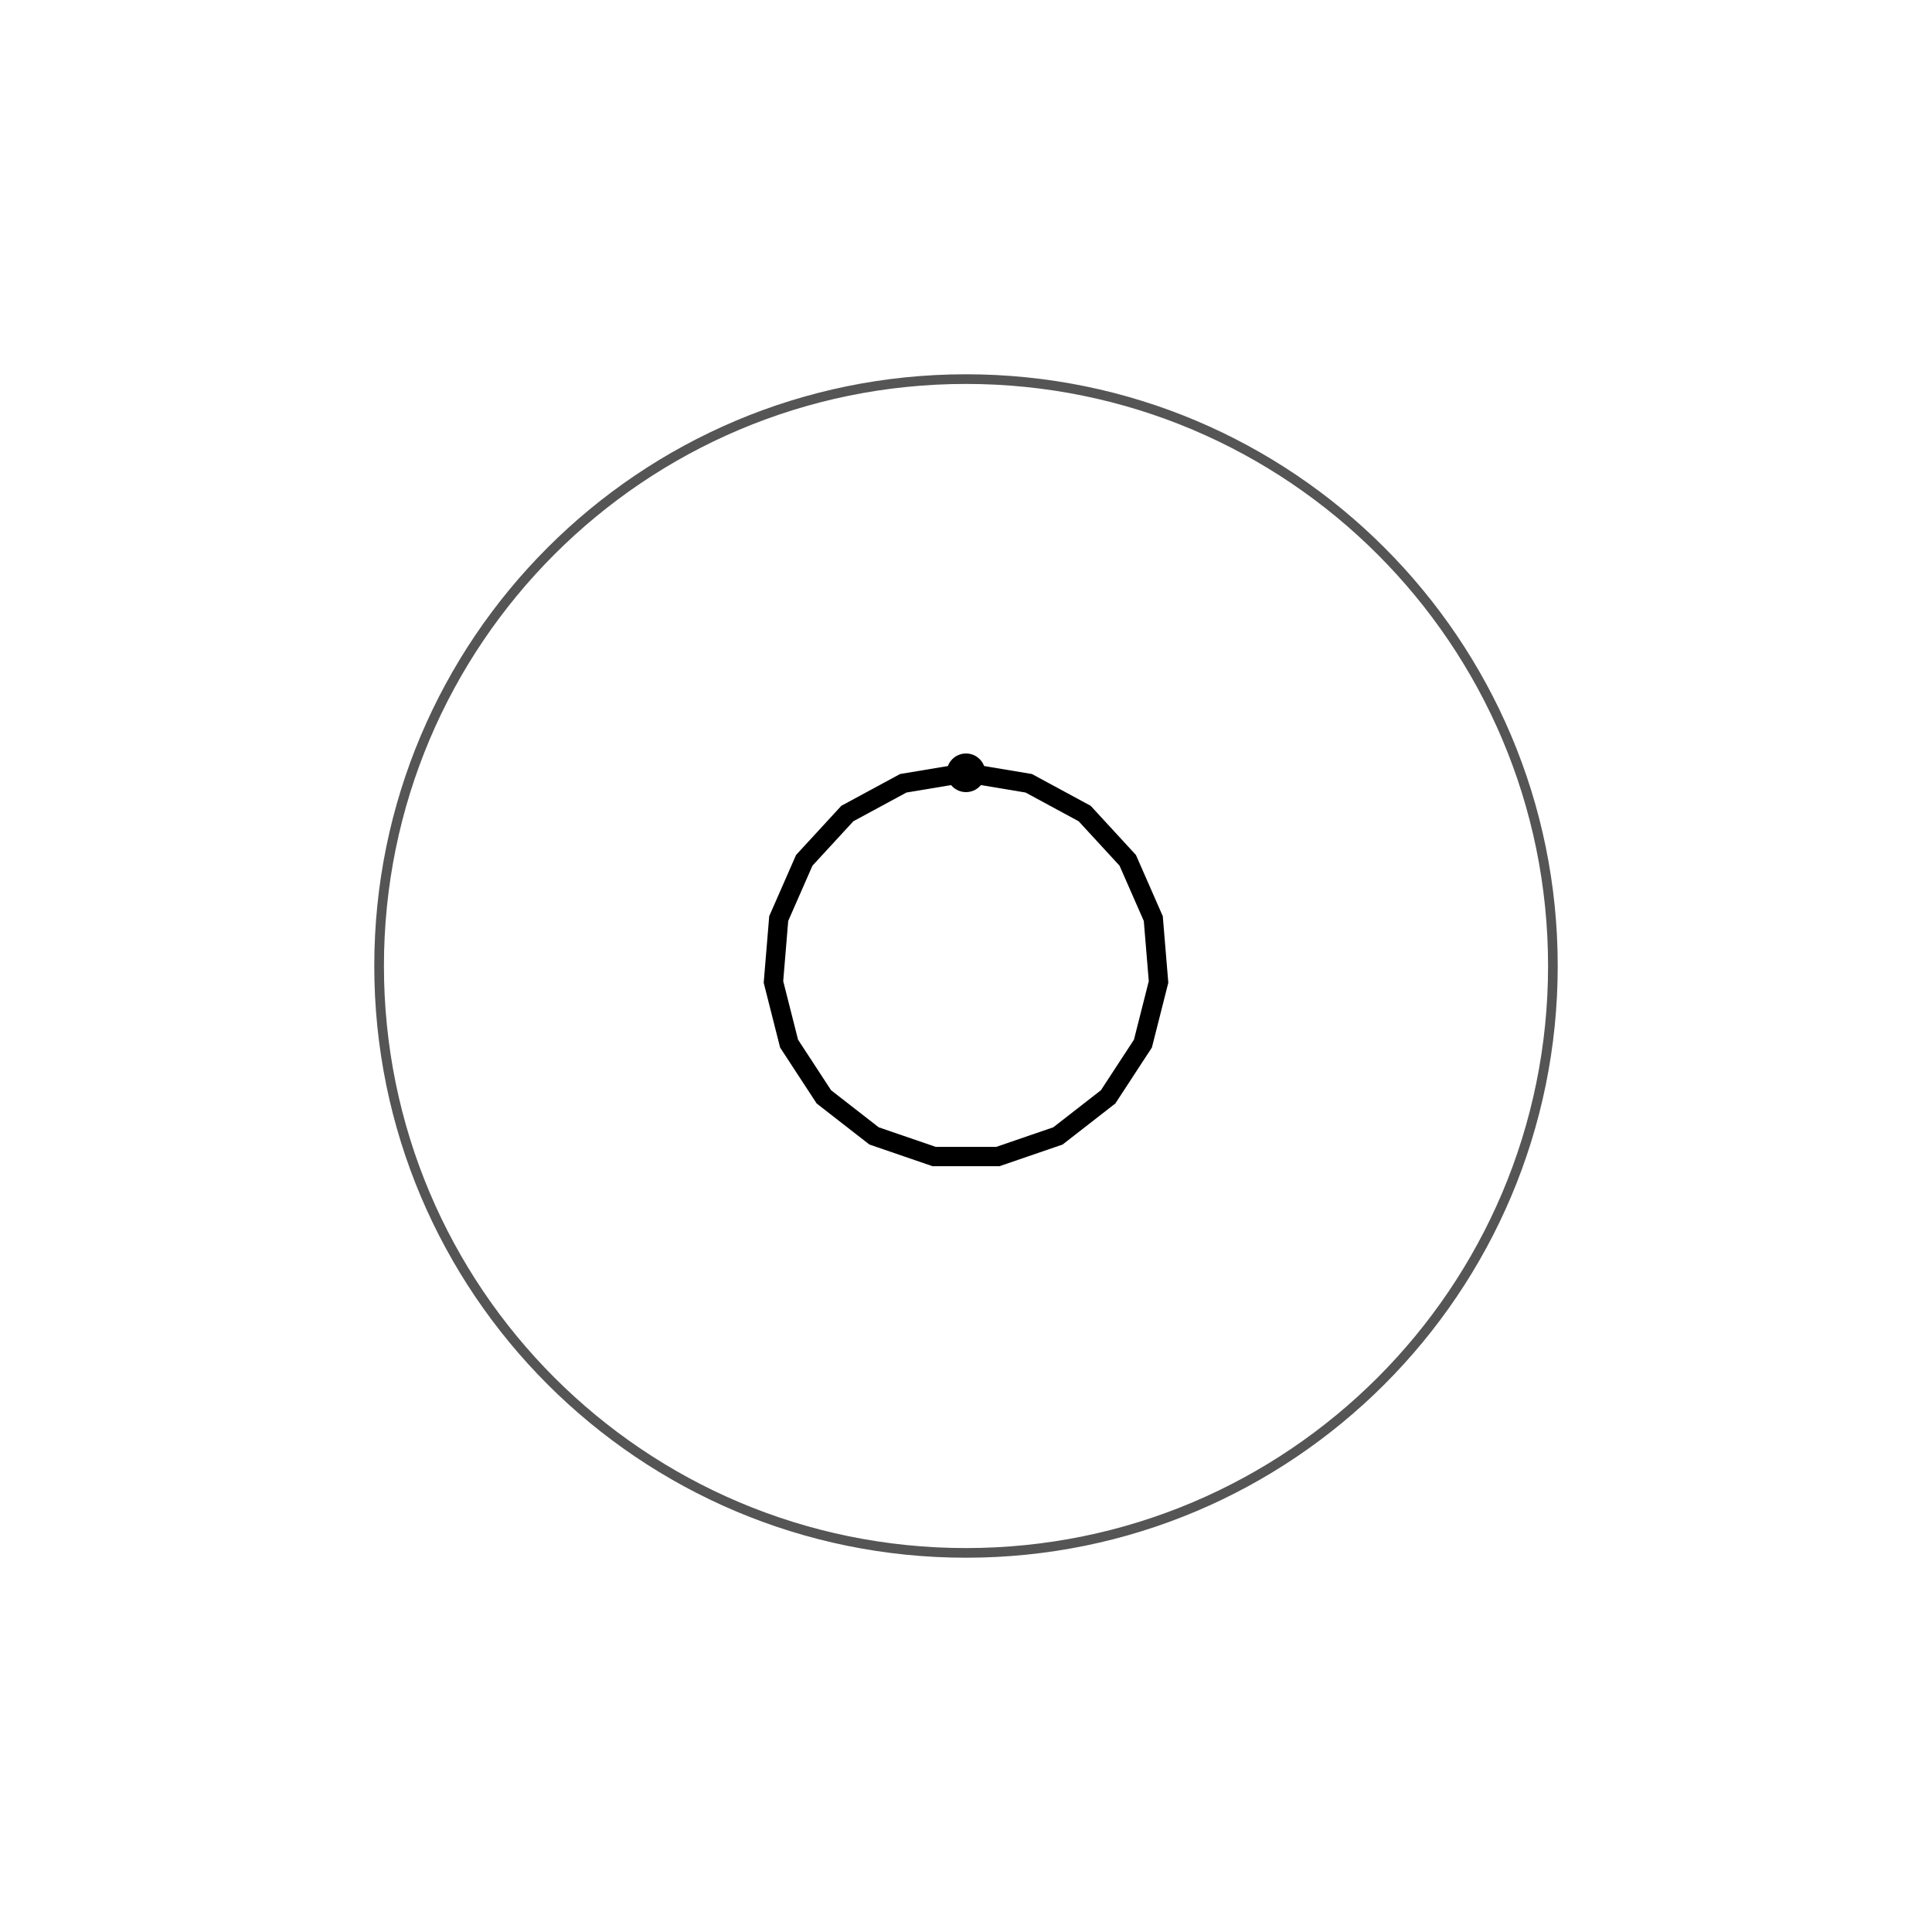
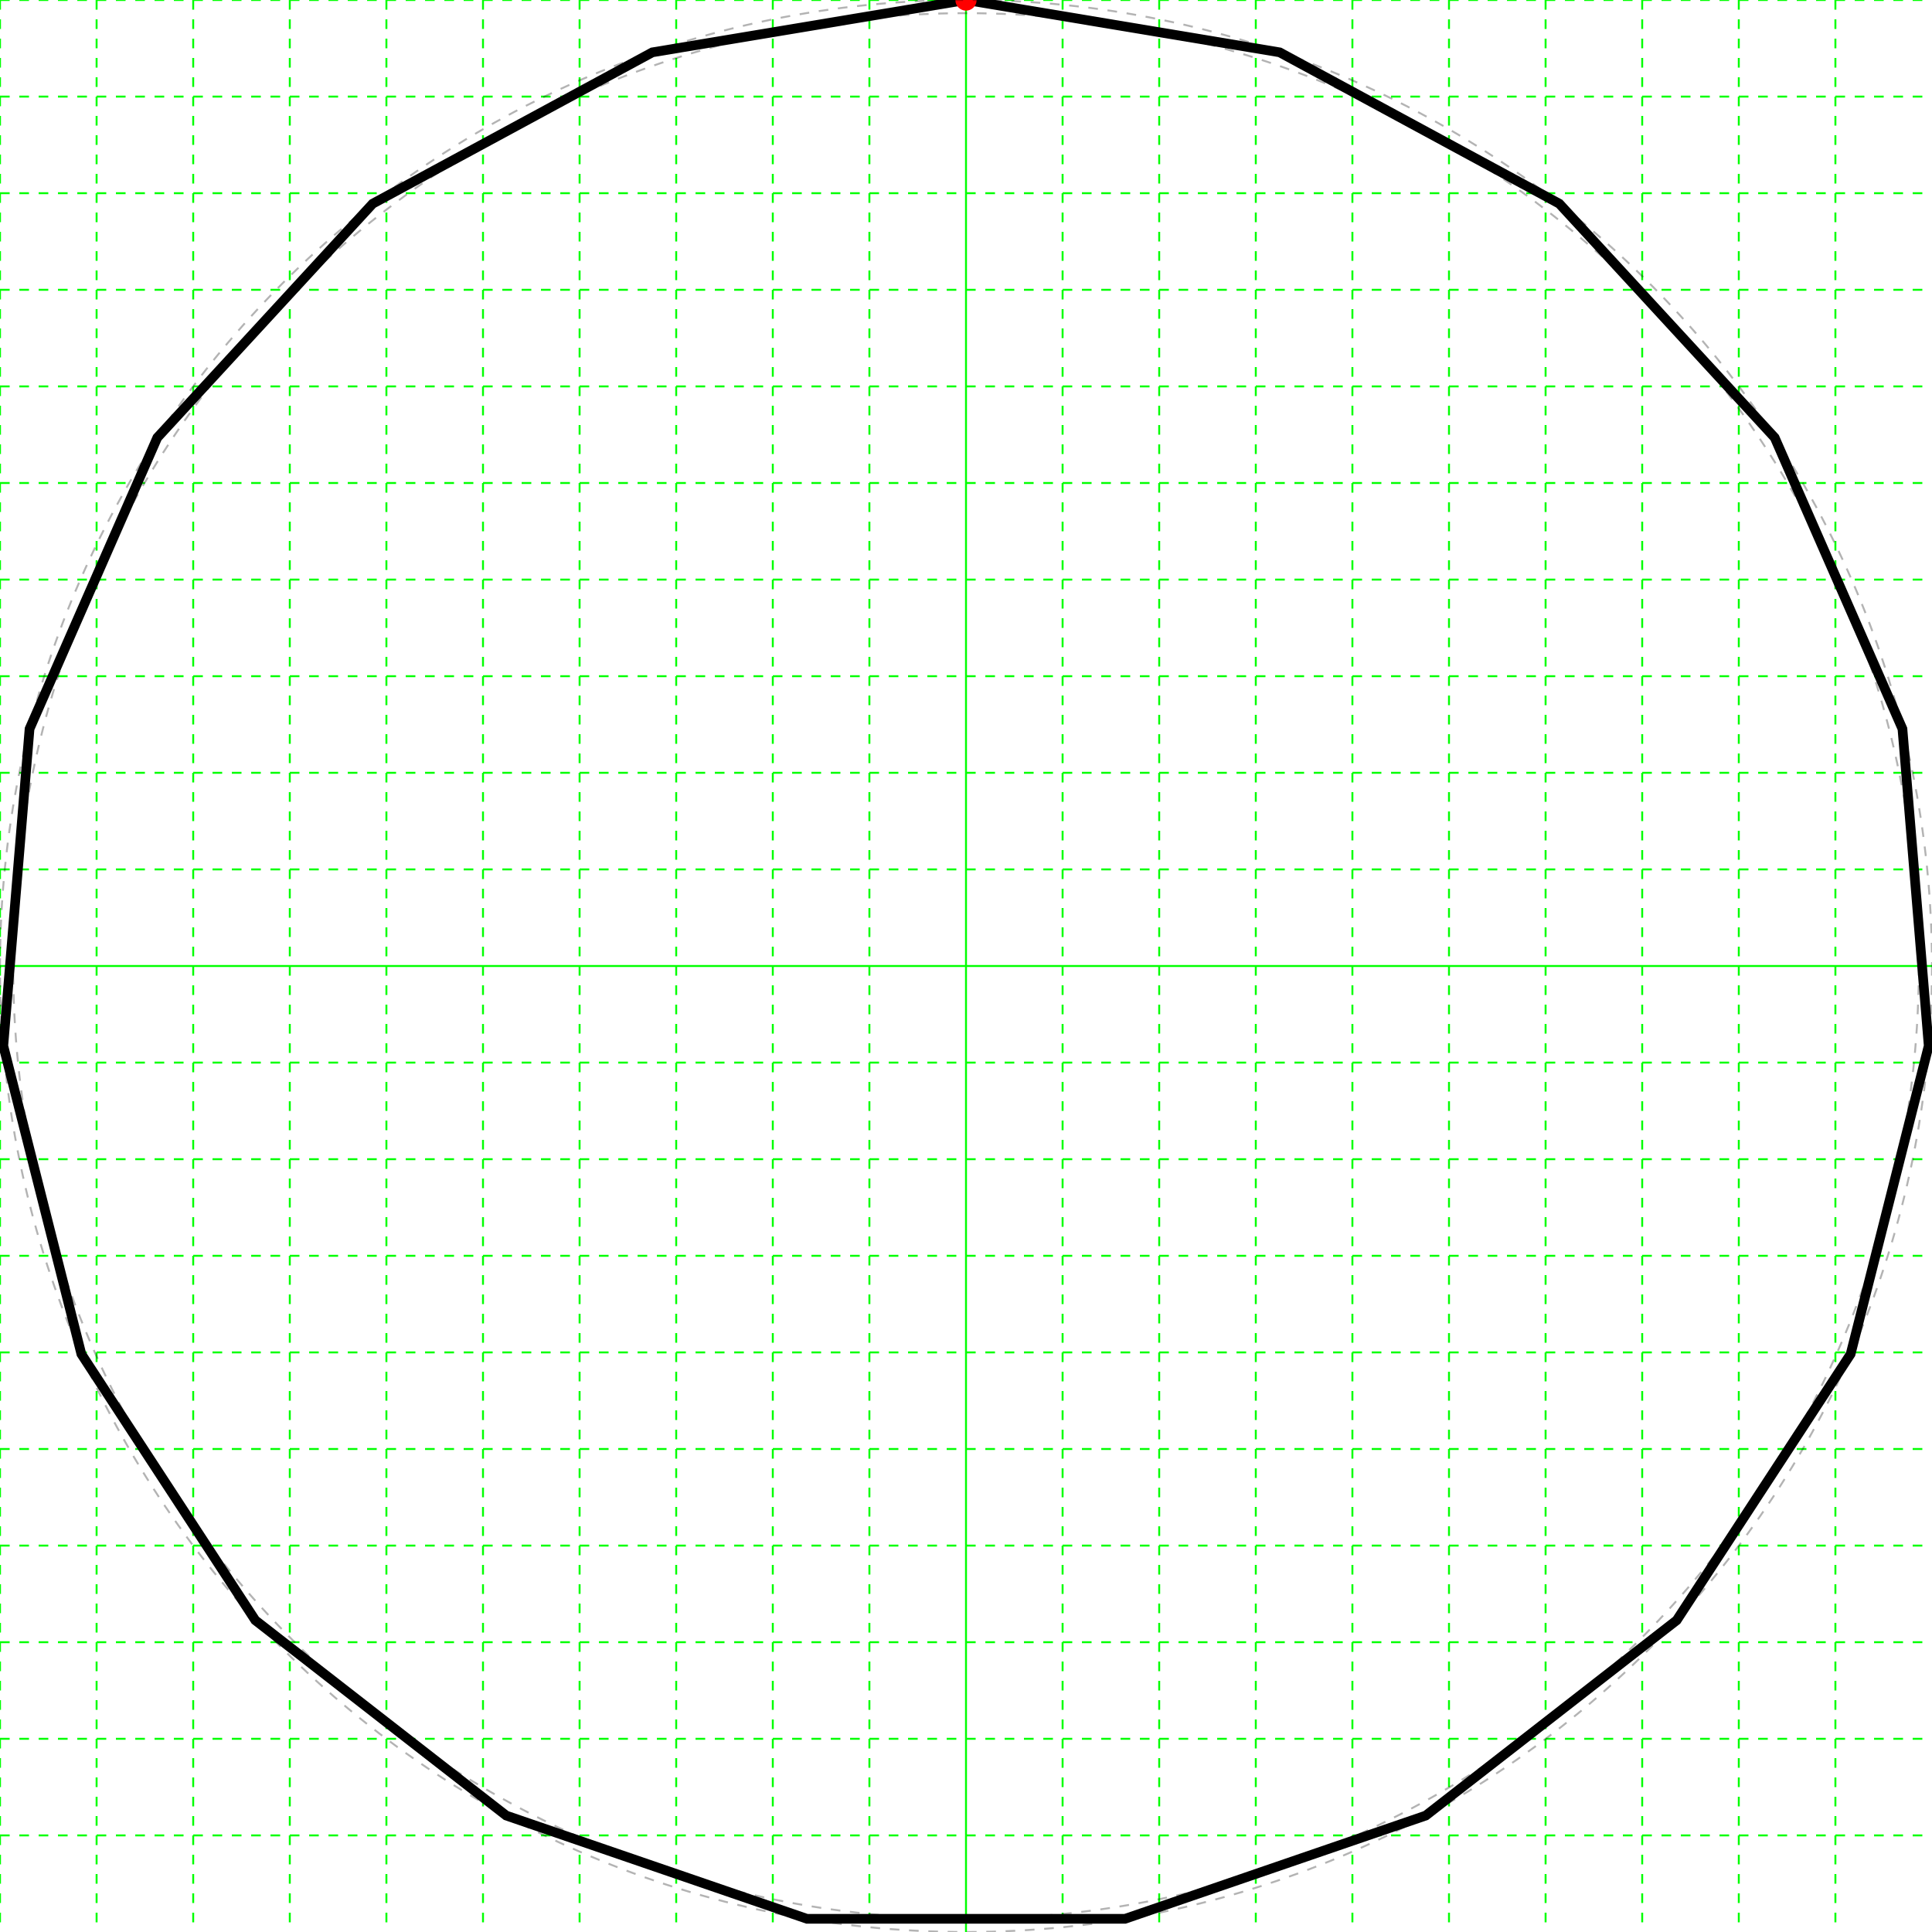
<svg xmlns="http://www.w3.org/2000/svg" height="200" width="200">
+   <g id="grid">
+     <line stroke="#00ff00" stroke-dasharray="1,1" stroke-width="0.2" x1="0" x2="0" y1="0" y2="200" />
+     <line stroke="#00ff00" stroke-dasharray="1,1" stroke-width="0.2" x1="10" x2="10" y1="0" y2="200" />
+     <line stroke="#00ff00" stroke-dasharray="1,1" stroke-width="0.2" x1="20" x2="20" y1="0" y2="200" />
+     <line stroke="#00ff00" stroke-dasharray="1,1" stroke-width="0.2" x1="30" x2="30" y1="0" y2="200" />
+     <line stroke="#00ff00" stroke-dasharray="1,1" stroke-width="0.2" x1="40" x2="40" y1="0" y2="200" />
+     <line stroke="#00ff00" stroke-dasharray="1,1" stroke-width="0.2" x1="50" x2="50" y1="0" y2="200" />
+     <line stroke="#00ff00" stroke-dasharray="1,1" stroke-width="0.2" x1="60" x2="60" y1="0" y2="200" />
+     <line stroke="#00ff00" stroke-dasharray="1,1" stroke-width="0.2" x1="70" x2="70" y1="0" y2="200" />
+     <line stroke="#00ff00" stroke-dasharray="1,1" stroke-width="0.2" x1="80" x2="80" y1="0" y2="200" />
+     <line stroke="#00ff00" stroke-dasharray="1,1" stroke-width="0.2" x1="90" x2="90" y1="0" y2="200" />
+     <line stroke="#00ff00" stroke-width="0.2" x1="100" x2="100" y1="0" y2="200" />
+     <line stroke="#00ff00" stroke-dasharray="1,1" stroke-width="0.2" x1="110" x2="110" y1="0" y2="200" />
+     <line stroke="#00ff00" stroke-dasharray="1,1" stroke-width="0.2" x1="120" x2="120" y1="0" y2="200" />
+     <line stroke="#00ff00" stroke-dasharray="1,1" stroke-width="0.2" x1="130" x2="130" y1="0" y2="200" />
+     <line stroke="#00ff00" stroke-dasharray="1,1" stroke-width="0.2" x1="140" x2="140" y1="0" y2="200" />
+     <line stroke="#00ff00" stroke-dasharray="1,1" stroke-width="0.2" x1="150" x2="150" y1="0" y2="200" />
+     <line stroke="#00ff00" stroke-dasharray="1,1" stroke-width="0.2" x1="160" x2="160" y1="0" y2="200" />
+     <line stroke="#00ff00" stroke-dasharray="1,1" stroke-width="0.2" x1="170" x2="170" y1="0" y2="200" />
+     <line stroke="#00ff00" stroke-dasharray="1,1" stroke-width="0.2" x1="180" x2="180" y1="0" y2="200" />
+     <line stroke="#00ff00" stroke-dasharray="1,1" stroke-width="0.2" x1="190" x2="190" y1="0" y2="200" />
+     <line stroke="#00ff00" stroke-dasharray="1,1" stroke-width="0.2" x1="0" x2="200" y1="0" y2="0" />
+     <line stroke="#00ff00" stroke-dasharray="1,1" stroke-width="0.2" x1="0" x2="200" y1="10" y2="10" />
+     <line stroke="#00ff00" stroke-dasharray="1,1" stroke-width="0.2" x1="0" x2="200" y1="20" y2="20" />
+     <line stroke="#00ff00" stroke-dasharray="1,1" stroke-width="0.2" x1="0" x2="200" y1="30" y2="30" />
+     <line stroke="#00ff00" stroke-dasharray="1,1" stroke-width="0.2" x1="0" x2="200" y1="40" y2="40" />
+     <line stroke="#00ff00" stroke-dasharray="1,1" stroke-width="0.2" x1="0" x2="200" y1="50" y2="50" />
+     <line stroke="#00ff00" stroke-dasharray="1,1" stroke-width="0.2" x1="0" x2="200" y1="60" y2="60" />
+     <line stroke="#00ff00" stroke-dasharray="1,1" stroke-width="0.2" x1="0" x2="200" y1="70" y2="70" />
+     <line stroke="#00ff00" stroke-dasharray="1,1" stroke-width="0.2" x1="0" x2="200" y1="80" y2="80" />
+     <line stroke="#00ff00" stroke-dasharray="1,1" stroke-width="0.2" x1="0" x2="200" y1="90" y2="90" />
+     <line stroke="#00ff00" stroke-width="0.2" x1="0" x2="200" y1="100" y2="100" />
+     <line stroke="#00ff00" stroke-dasharray="1,1" stroke-width="0.2" x1="0" x2="200" y1="110" y2="110" />
+     <line stroke="#00ff00" stroke-dasharray="1,1" stroke-width="0.2" x1="0" x2="200" y1="120" y2="120" />
+     <line stroke="#00ff00" stroke-dasharray="1,1" stroke-width="0.2" x1="0" x2="200" y1="130" y2="130" />
+     <line stroke="#00ff00" stroke-dasharray="1,1" stroke-width="0.2" x1="0" x2="200" y1="140" y2="140" />
+     <line stroke="#00ff00" stroke-dasharray="1,1" stroke-width="0.2" x1="0" x2="200" y1="150" y2="150" />
+     <line stroke="#00ff00" stroke-dasharray="1,1" stroke-width="0.2" x1="0" x2="200" y1="160" y2="160" />
+     <line stroke="#00ff00" stroke-dasharray="1,1" stroke-width="0.2" x1="0" x2="200" y1="170" y2="170" />
+     <line stroke="#00ff00" stroke-dasharray="1,1" stroke-width="0.2" x1="0" x2="200" y1="180" y2="180" />
+     <line stroke="#00ff00" stroke-dasharray="1,1" stroke-width="0.2" x1="0" x2="200" y1="190" y2="190" />
+   </g>
  <g>
-     <polygon fill="none" points="100.0,80.0 106.494,81.084 112.284,84.217 116.743,89.061 119.388,95.09 119.932,101.652 118.315,108.034 114.714,113.546 109.519,117.589 103.292,119.727 96.708,119.727 90.481,117.589 85.286,113.546 81.685,108.034 80.068,101.652 80.612,95.09 83.257,89.061 87.716,84.217 93.506,81.084" stroke="black" stroke-width="2" />
-     <circle color="#ff0000" cx="100.0" cy="80.0" r="2" />
-     <circle cx="100.0" cy="100.0" fill="none" r="60.755" stroke="#555555" stroke-width="1" />
+     <polygon fill="none" points="100.0,0.0 132.47,5.418 161.421,21.086 183.717,45.305 196.94,75.451 199.658,108.258 191.577,140.17 173.572,167.728 147.595,187.947 116.459,198.636 83.541,198.636 52.405,187.947 26.428,167.728 8.423,140.17 0.342,108.258 3.06,75.451 16.283,45.305 38.579,21.086 67.53,5.418" stroke="black" stroke-width="1" />
+     <circle cx="100.0" cy="0.0" fill="#ff0000" r="1.1" />
+     <circle cx="100.0" cy="100.0" fill="none" r="100.0" stroke="black" stroke-dasharray="1,1" stroke-opacity="0.3" stroke-width="0.2" />
+     <circle cx="100.0" cy="100.0" fill="none" r="98.636" stroke="black" stroke-dasharray="1,1" stroke-opacity="0.3" stroke-width="0.2" />
  </g>
</svg>
